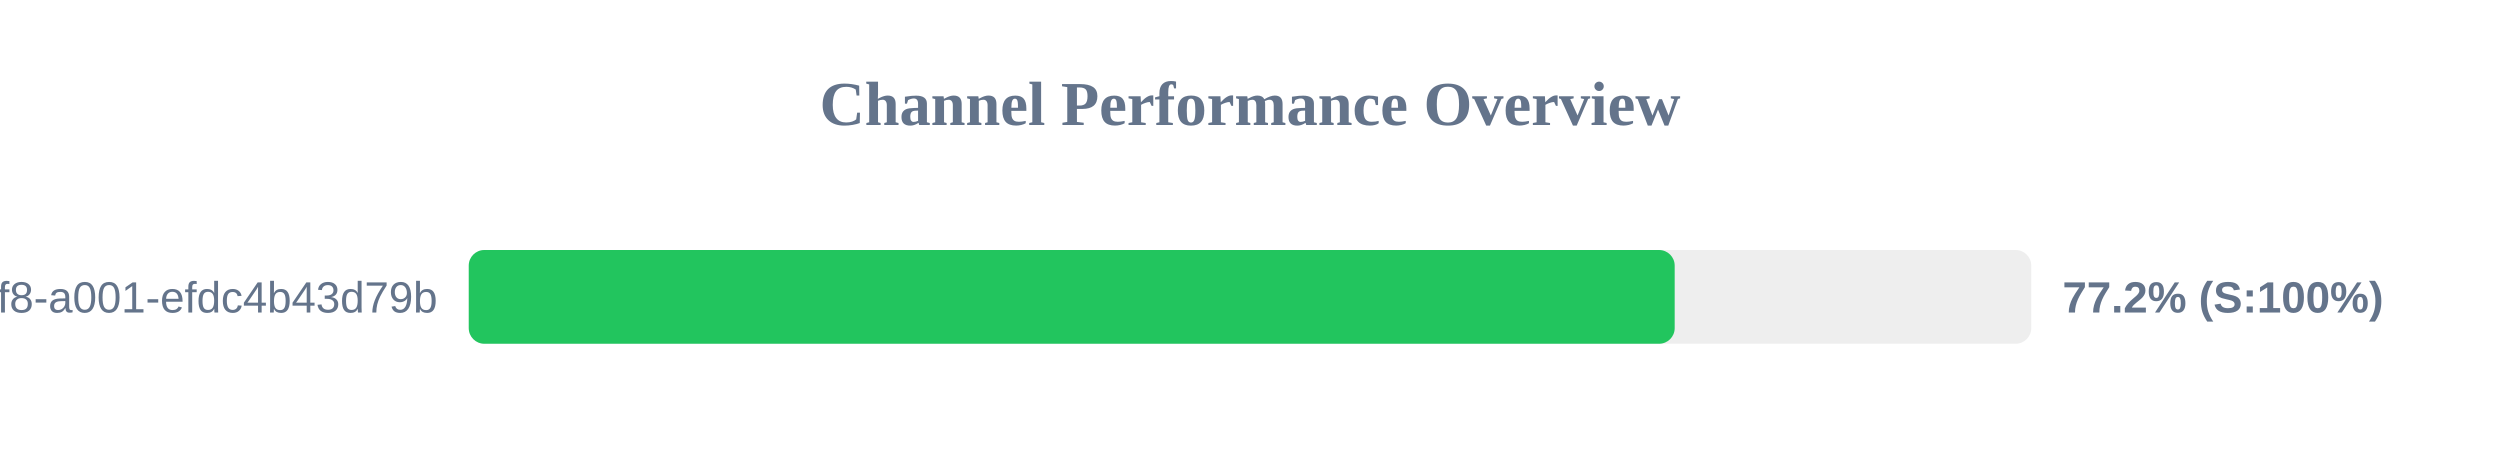
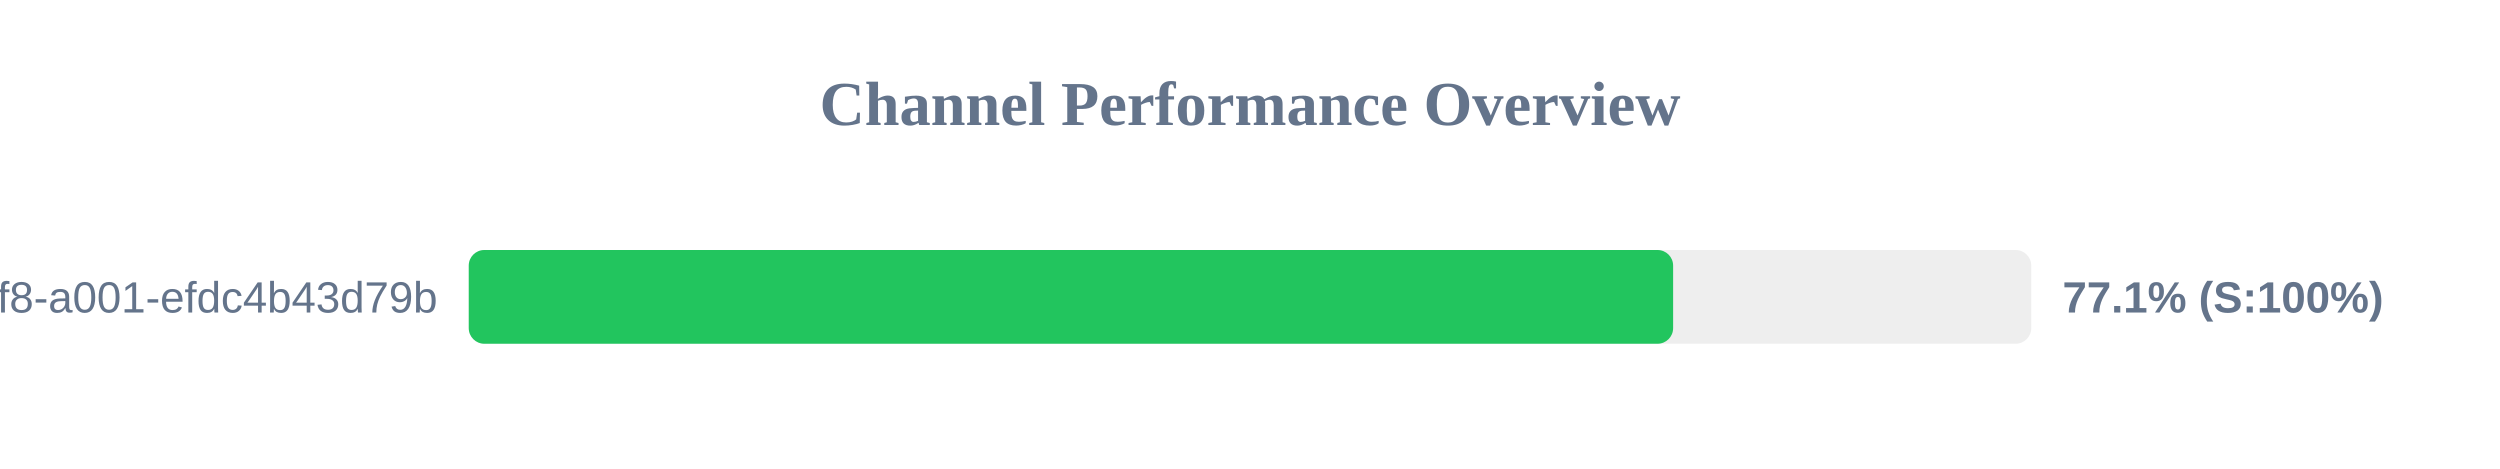
<svg xmlns="http://www.w3.org/2000/svg" width="800" height="150" version="1.1">
  <style>
        .row { font: 14px Arial; fill: #64748b; }
        .score { font: bold 14px Arial; fill: #64748b; }
    </style>
  <text x="400" y="40" text-anchor="middle" font-size="20px" font-weight="bold" fill="#64748b">Channel Performance Overview</text>
  <rect x="150" y="80" width="500" height="30" fill="#eee" rx="5" />
-   <rect x="150" y="80" width="385.9" height="30" fill="#22c55e" rx="5" />
+   <rect x="150" y="80" width="385.4" height="30" fill="#22c55e" rx="5" />
  <text x="140" y="100" text-anchor="end" class="row">?uuid=1fdb6b30-5371-4ff8-a001-efdc4b43d79b</text>
-   <text x="660" y="100" text-anchor="start" class="score">77.2% (S:100%)</text>
+   <text x="660" y="100" text-anchor="start" class="score">77.1% (S:100%)</text>
</svg>
